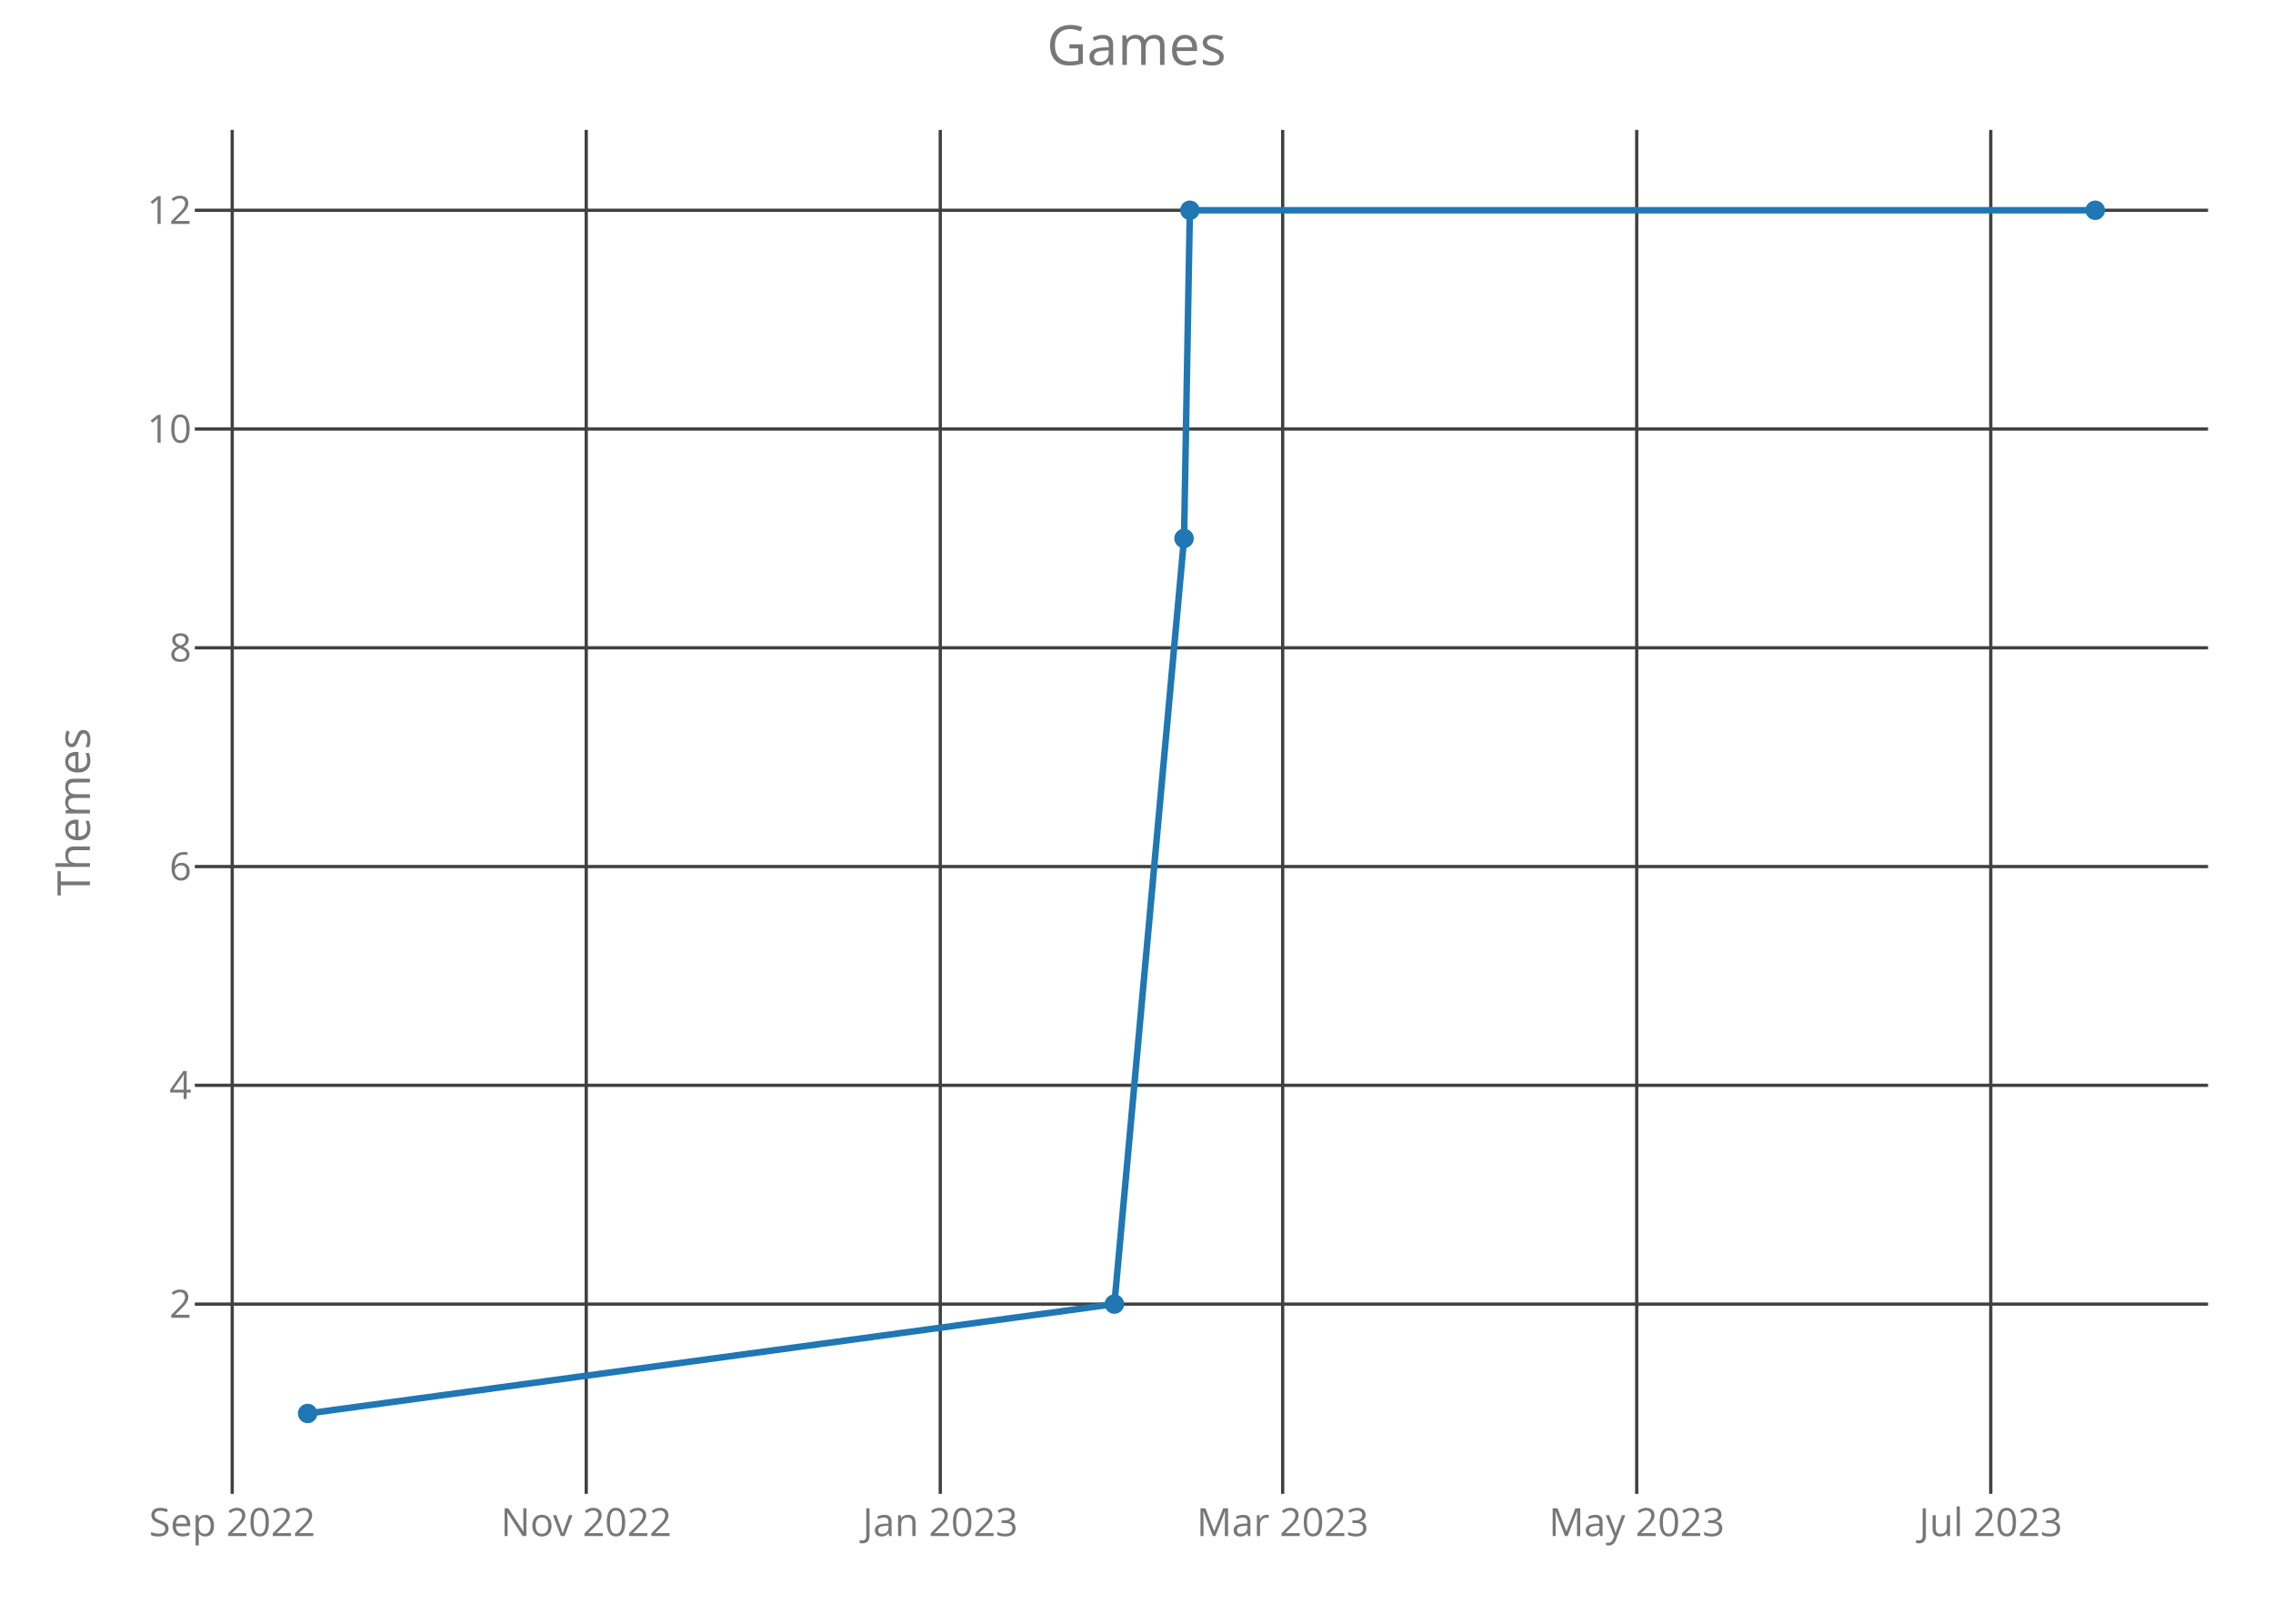
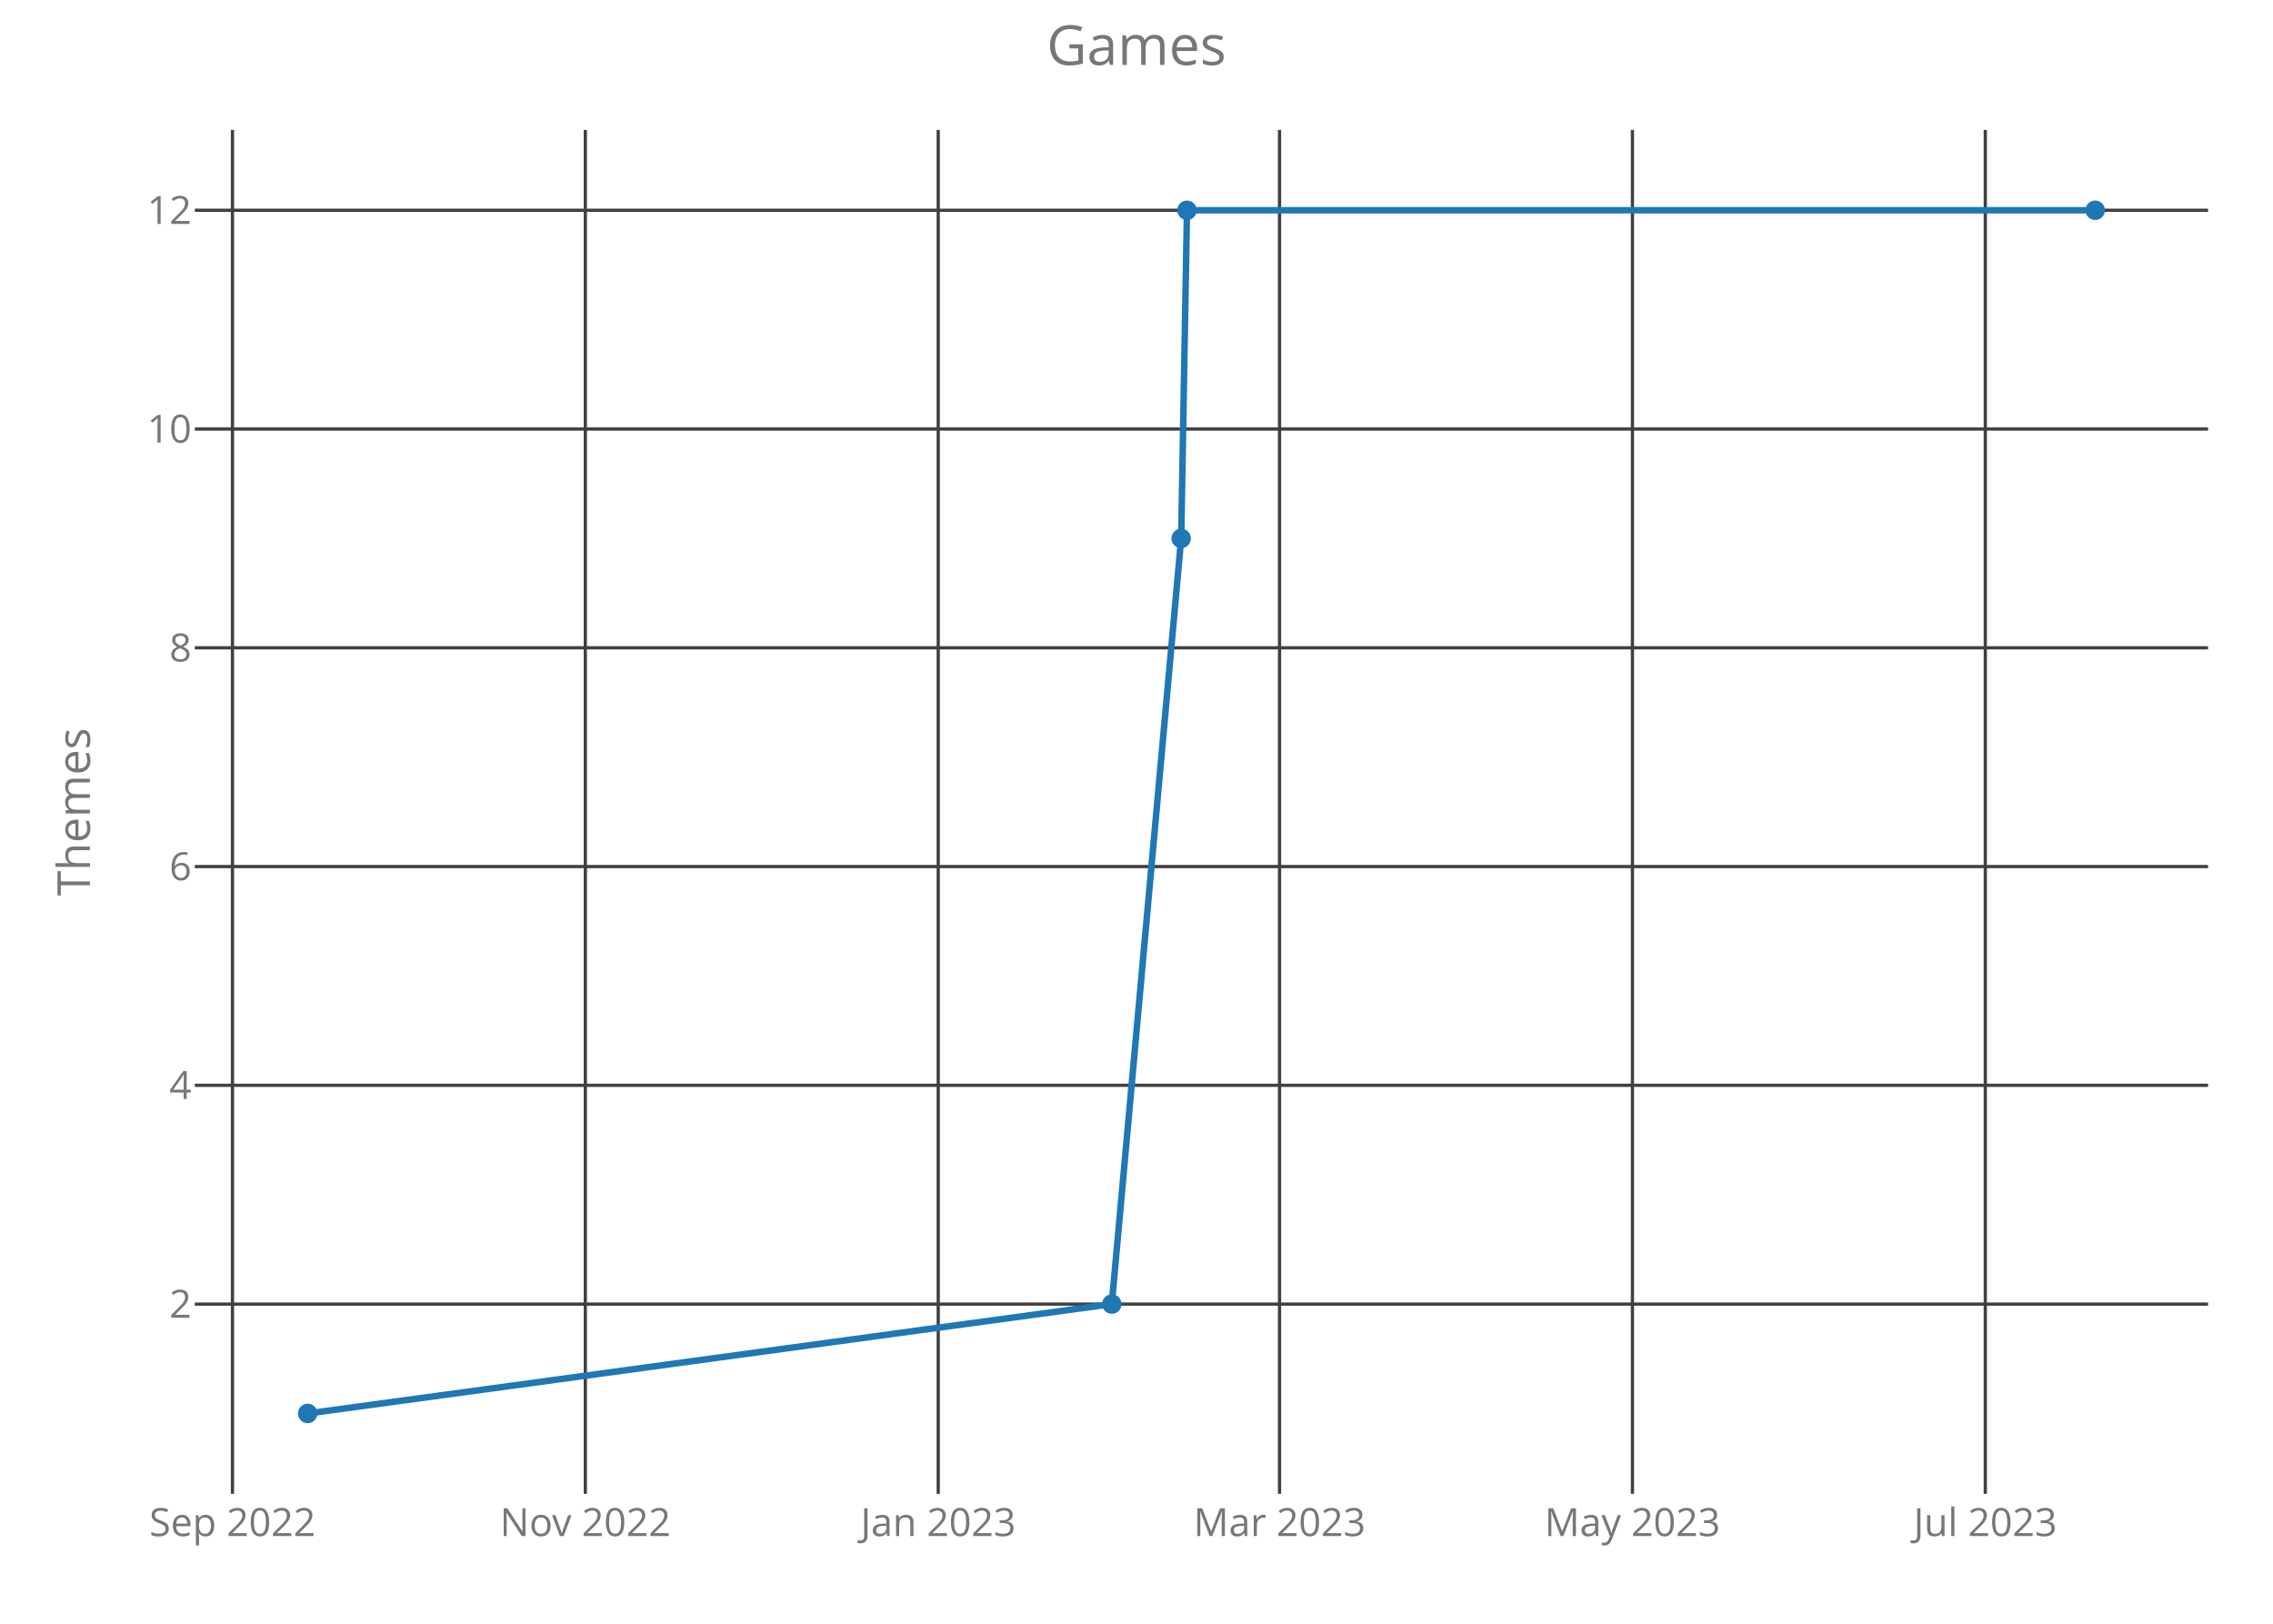
<svg xmlns="http://www.w3.org/2000/svg" class="main-svg" width="700" height="500" style="" viewBox="0 0 700 500">
  <rect x="0" y="0" width="700" height="500" style="fill: rgb(0, 0, 0); fill-opacity: 0;" />
-   <defs id="defs-4ff680">
+   <defs id="defs-701b8f">
    <g class="clips">
-       <clipPath id="clip4ff680xyplot" class="plotclip">
+       <clipPath id="clip701b8fxyplot" class="plotclip">
        <rect width="620" height="420" />
      </clipPath>
-       <clipPath class="axesclip" id="clip4ff680x">
+       <clipPath class="axesclip" id="clip701b8fx">
        <rect x="60" y="0" width="620" height="500" />
      </clipPath>
-       <clipPath class="axesclip" id="clip4ff680y">
+       <clipPath class="axesclip" id="clip701b8fy">
        <rect x="0" y="40" width="700" height="420" />
      </clipPath>
-       <clipPath class="axesclip" id="clip4ff680xy">
+       <clipPath class="axesclip" id="clip701b8fxy">
        <rect x="60" y="40" width="620" height="420" />
      </clipPath>
    </g>
    <g class="gradients" />
  </defs>
  <g class="bglayer">
    <rect class="bg" x="60" y="40" width="620" height="420" style="fill: rgb(0, 0, 0); fill-opacity: 0; stroke-width: 0;" />
  </g>
  <g class="layer-below">
    <g class="imagelayer" />
    <g class="shapelayer" />
  </g>
  <g class="cartesianlayer">
    <g class="subplot xy">
      <g class="layer-subplot">
        <g class="shapelayer" />
        <g class="imagelayer" />
      </g>
      <g class="gridlayer">
        <g class="x">
-           <path class="xgrid crisp" transform="translate(71.51,0)" d="M0,40v420" style="stroke: rgb(64, 64, 64); stroke-opacity: 1; stroke-width: 1px;" />
-           <path class="xgrid crisp" transform="translate(180.54,0)" d="M0,40v420" style="stroke: rgb(64, 64, 64); stroke-opacity: 1; stroke-width: 1px;" />
-           <path class="xgrid crisp" transform="translate(289.57,0)" d="M0,40v420" style="stroke: rgb(64, 64, 64); stroke-opacity: 1; stroke-width: 1px;" />
-           <path class="xgrid crisp" transform="translate(395.02,0)" d="M0,40v420" style="stroke: rgb(64, 64, 64); stroke-opacity: 1; stroke-width: 1px;" />
-           <path class="xgrid crisp" transform="translate(504.05,0)" d="M0,40v420" style="stroke: rgb(64, 64, 64); stroke-opacity: 1; stroke-width: 1px;" />
-           <path class="xgrid crisp" transform="translate(613.08,0)" d="M0,40v420" style="stroke: rgb(64, 64, 64); stroke-opacity: 1; stroke-width: 1px;" />
+           <path class="xgrid crisp" transform="translate(71.59,0)" d="M0,40v420" style="stroke: rgb(64, 64, 64); stroke-opacity: 1; stroke-width: 1px;" />
+           <path class="xgrid crisp" transform="translate(180.26,0)" d="M0,40v420" style="stroke: rgb(64, 64, 64); stroke-opacity: 1; stroke-width: 1px;" />
+           <path class="xgrid crisp" transform="translate(288.94,0)" d="M0,40v420" style="stroke: rgb(64, 64, 64); stroke-opacity: 1; stroke-width: 1px;" />
+           <path class="xgrid crisp" transform="translate(394.05,0)" d="M0,40v420" style="stroke: rgb(64, 64, 64); stroke-opacity: 1; stroke-width: 1px;" />
+           <path class="xgrid crisp" transform="translate(502.73,0)" d="M0,40v420" style="stroke: rgb(64, 64, 64); stroke-opacity: 1; stroke-width: 1px;" />
+           <path class="xgrid crisp" transform="translate(611.4,0)" d="M0,40v420" style="stroke: rgb(64, 64, 64); stroke-opacity: 1; stroke-width: 1px;" />
        </g>
        <g class="y">
          <path class="ygrid crisp" transform="translate(0,401.57)" d="M60,0h620" style="stroke: rgb(64, 64, 64); stroke-opacity: 1; stroke-width: 1px;" />
          <path class="ygrid crisp" transform="translate(0,334.2)" d="M60,0h620" style="stroke: rgb(64, 64, 64); stroke-opacity: 1; stroke-width: 1px;" />
          <path class="ygrid crisp" transform="translate(0,266.84)" d="M60,0h620" style="stroke: rgb(64, 64, 64); stroke-opacity: 1; stroke-width: 1px;" />
          <path class="ygrid crisp" transform="translate(0,199.48)" d="M60,0h620" style="stroke: rgb(64, 64, 64); stroke-opacity: 1; stroke-width: 1px;" />
          <path class="ygrid crisp" transform="translate(0,132.11)" d="M60,0h620" style="stroke: rgb(64, 64, 64); stroke-opacity: 1; stroke-width: 1px;" />
          <path class="ygrid crisp" transform="translate(0,64.75)" d="M60,0h620" style="stroke: rgb(64, 64, 64); stroke-opacity: 1; stroke-width: 1px;" />
        </g>
      </g>
      <g class="zerolinelayer" />
      <path class="xlines-below crisp" d="M0,0" style="fill: none;" />
      <path class="ylines-below crisp" d="M0,0" style="fill: none;" />
      <g class="overlines-below" />
      <g class="xaxislayer-below">
        <g class="xtick">
-           <text text-anchor="middle" x="0" y="473" transform="translate(71.51,0)" style="font-family: 'Open Sans'; font-size: 12px; fill: rgb(119, 119, 119); fill-opacity: 1; white-space: pre;">Sep 2022</text>
+           <text text-anchor="middle" x="0" y="473" transform="translate(71.59,0)" style="font-family: 'Open Sans'; font-size: 12px; fill: rgb(119, 119, 119); fill-opacity: 1; white-space: pre;">Sep 2022</text>
        </g>
        <g class="xtick">
-           <text text-anchor="middle" x="0" y="473" transform="translate(180.54,0)" style="font-family: 'Open Sans'; font-size: 12px; fill: rgb(119, 119, 119); fill-opacity: 1; white-space: pre;">Nov 2022</text>
+           <text text-anchor="middle" x="0" y="473" transform="translate(180.26,0)" style="font-family: 'Open Sans'; font-size: 12px; fill: rgb(119, 119, 119); fill-opacity: 1; white-space: pre;">Nov 2022</text>
        </g>
        <g class="xtick">
-           <text text-anchor="middle" x="0" y="473" transform="translate(289.57,0)" style="font-family: 'Open Sans'; font-size: 12px; fill: rgb(119, 119, 119); fill-opacity: 1; white-space: pre;">Jan 2023</text>
+           <text text-anchor="middle" x="0" y="473" transform="translate(288.94,0)" style="font-family: 'Open Sans'; font-size: 12px; fill: rgb(119, 119, 119); fill-opacity: 1; white-space: pre;">Jan 2023</text>
        </g>
        <g class="xtick">
-           <text text-anchor="middle" x="0" y="473" transform="translate(395.02,0)" style="font-family: 'Open Sans'; font-size: 12px; fill: rgb(119, 119, 119); fill-opacity: 1; white-space: pre;">Mar 2023</text>
+           <text text-anchor="middle" x="0" y="473" transform="translate(394.05,0)" style="font-family: 'Open Sans'; font-size: 12px; fill: rgb(119, 119, 119); fill-opacity: 1; white-space: pre;">Mar 2023</text>
        </g>
        <g class="xtick">
-           <text text-anchor="middle" x="0" y="473" transform="translate(504.05,0)" style="font-family: 'Open Sans'; font-size: 12px; fill: rgb(119, 119, 119); fill-opacity: 1; white-space: pre;">May 2023</text>
+           <text text-anchor="middle" x="0" y="473" transform="translate(502.73,0)" style="font-family: 'Open Sans'; font-size: 12px; fill: rgb(119, 119, 119); fill-opacity: 1; white-space: pre;">May 2023</text>
        </g>
        <g class="xtick">
-           <text text-anchor="middle" x="0" y="473" transform="translate(613.08,0)" style="font-family: 'Open Sans'; font-size: 12px; fill: rgb(119, 119, 119); fill-opacity: 1; white-space: pre;">Jul 2023</text>
+           <text text-anchor="middle" x="0" y="473" transform="translate(611.4,0)" style="font-family: 'Open Sans'; font-size: 12px; fill: rgb(119, 119, 119); fill-opacity: 1; white-space: pre;">Jul 2023</text>
        </g>
      </g>
      <g class="yaxislayer-below">
        <g class="ytick">
          <text text-anchor="end" x="59" y="4.2" transform="translate(0,401.57)" style="font-family: 'Open Sans'; font-size: 12px; fill: rgb(119, 119, 119); fill-opacity: 1; white-space: pre;">2</text>
        </g>
        <g class="ytick">
          <text text-anchor="end" x="59" y="4.2" transform="translate(0,334.2)" style="font-family: 'Open Sans'; font-size: 12px; fill: rgb(119, 119, 119); fill-opacity: 1; white-space: pre;">4</text>
        </g>
        <g class="ytick">
          <text text-anchor="end" x="59" y="4.2" transform="translate(0,266.84)" style="font-family: 'Open Sans'; font-size: 12px; fill: rgb(119, 119, 119); fill-opacity: 1; white-space: pre;">6</text>
        </g>
        <g class="ytick">
          <text text-anchor="end" x="59" y="4.2" transform="translate(0,199.48)" style="font-family: 'Open Sans'; font-size: 12px; fill: rgb(119, 119, 119); fill-opacity: 1; white-space: pre;">8</text>
        </g>
        <g class="ytick">
          <text text-anchor="end" x="59" y="4.2" transform="translate(0,132.11)" style="font-family: 'Open Sans'; font-size: 12px; fill: rgb(119, 119, 119); fill-opacity: 1; white-space: pre;">10</text>
        </g>
        <g class="ytick">
          <text text-anchor="end" x="59" y="4.2" transform="translate(0,64.75)" style="font-family: 'Open Sans'; font-size: 12px; fill: rgb(119, 119, 119); fill-opacity: 1; white-space: pre;">12</text>
        </g>
      </g>
      <g class="overaxes-below" />
-       <g class="plot" transform="translate(60,40)" clip-path="url('#clip4ff680xyplot')">
+       <g class="plot" transform="translate(60,40)" clip-path="url('#clip701b8fxyplot')">
        <g class="scatterlayer mlayer">
-           <g class="trace scatter trace4300ab" style="stroke-miterlimit: 2; opacity: 1;">
+           <g class="trace scatter trace59a5dd" style="stroke-miterlimit: 2; opacity: 1;">
            <g class="fills" />
            <g class="errorbars" />
            <g class="lines">
-               <path class="js-line" d="M34.75,395.25L283.19,361.57L304.64,125.8L306.43,24.75L585.25,24.75" style="vector-effect: non-scaling-stroke; fill: none; stroke: rgb(31, 119, 180); stroke-opacity: 1; stroke-width: 2px; opacity: 1;" />
+               <path class="js-line" d="M34.75,395.25L282.39,361.57L303.76,125.8L305.55,24.75L585.25,24.75" style="vector-effect: non-scaling-stroke; fill: none; stroke: rgb(31, 119, 180); stroke-opacity: 1; stroke-width: 2px; opacity: 1;" />
            </g>
            <g class="points">
              <path class="point" transform="translate(34.75,395.25)" d="M3,0A3,3 0 1,1 0,-3A3,3 0 0,1 3,0Z" style="opacity: 1; stroke-width: 0px; fill: rgb(31, 119, 180); fill-opacity: 1;" />
-               <path class="point" transform="translate(283.19,361.57)" d="M3,0A3,3 0 1,1 0,-3A3,3 0 0,1 3,0Z" style="opacity: 1; stroke-width: 0px; fill: rgb(31, 119, 180); fill-opacity: 1;" />
-               <path class="point" transform="translate(304.64,125.8)" d="M3,0A3,3 0 1,1 0,-3A3,3 0 0,1 3,0Z" style="opacity: 1; stroke-width: 0px; fill: rgb(31, 119, 180); fill-opacity: 1;" />
-               <path class="point" transform="translate(306.43,24.75)" d="M3,0A3,3 0 1,1 0,-3A3,3 0 0,1 3,0Z" style="opacity: 1; stroke-width: 0px; fill: rgb(31, 119, 180); fill-opacity: 1;" />
+               <path class="point" transform="translate(282.39,361.57)" d="M3,0A3,3 0 1,1 0,-3A3,3 0 0,1 3,0Z" style="opacity: 1; stroke-width: 0px; fill: rgb(31, 119, 180); fill-opacity: 1;" />
+               <path class="point" transform="translate(303.76,125.8)" d="M3,0A3,3 0 1,1 0,-3A3,3 0 0,1 3,0Z" style="opacity: 1; stroke-width: 0px; fill: rgb(31, 119, 180); fill-opacity: 1;" />
+               <path class="point" transform="translate(305.55,24.75)" d="M3,0A3,3 0 1,1 0,-3A3,3 0 0,1 3,0Z" style="opacity: 1; stroke-width: 0px; fill: rgb(31, 119, 180); fill-opacity: 1;" />
              <path class="point" transform="translate(585.25,24.75)" d="M3,0A3,3 0 1,1 0,-3A3,3 0 0,1 3,0Z" style="opacity: 1; stroke-width: 0px; fill: rgb(31, 119, 180); fill-opacity: 1;" />
            </g>
            <g class="text" />
          </g>
        </g>
      </g>
      <g class="overplot" />
      <path class="xlines-above" />
      <path class="ylines-above" />
      <g class="overlines-above" />
      <g class="xaxislayer-above" />
      <g class="yaxislayer-above" />
      <g class="overaxes-above" />
    </g>
  </g>
  <g class="polarlayer" />
  <g class="ternarylayer" />
  <g class="geolayer" />
  <g class="funnelarealayer" />
  <g class="pielayer" />
  <g class="treemaplayer" />
  <g class="sunburstlayer" />
  <g class="glimages" />
-   <defs id="topdefs-4ff680">
+   <defs id="topdefs-701b8f">
    <g class="clips" />
  </defs>
  <g class="layer-above">
    <g class="imagelayer" />
    <g class="shapelayer" />
  </g>
  <g class="infolayer">
    <g class="g-gtitle">
      <text class="gtitle" x="350" y="20" text-anchor="middle" dy="0em" style="font-family: 'Open Sans'; font-size: 17px; fill: rgb(119, 119, 119); opacity: 1; font-weight: normal; white-space: pre;">Games</text>
    </g>
    <g class="g-xtitle" />
    <g class="g-ytitle">
      <text class="ytitle" transform="rotate(-90,27.7,250)" x="27.7" y="250" text-anchor="middle" style="font-family: 'Open Sans'; font-size: 14px; fill: rgb(119, 119, 119); opacity: 1; font-weight: normal; white-space: pre;">Themes</text>
    </g>
  </g>
</svg>
